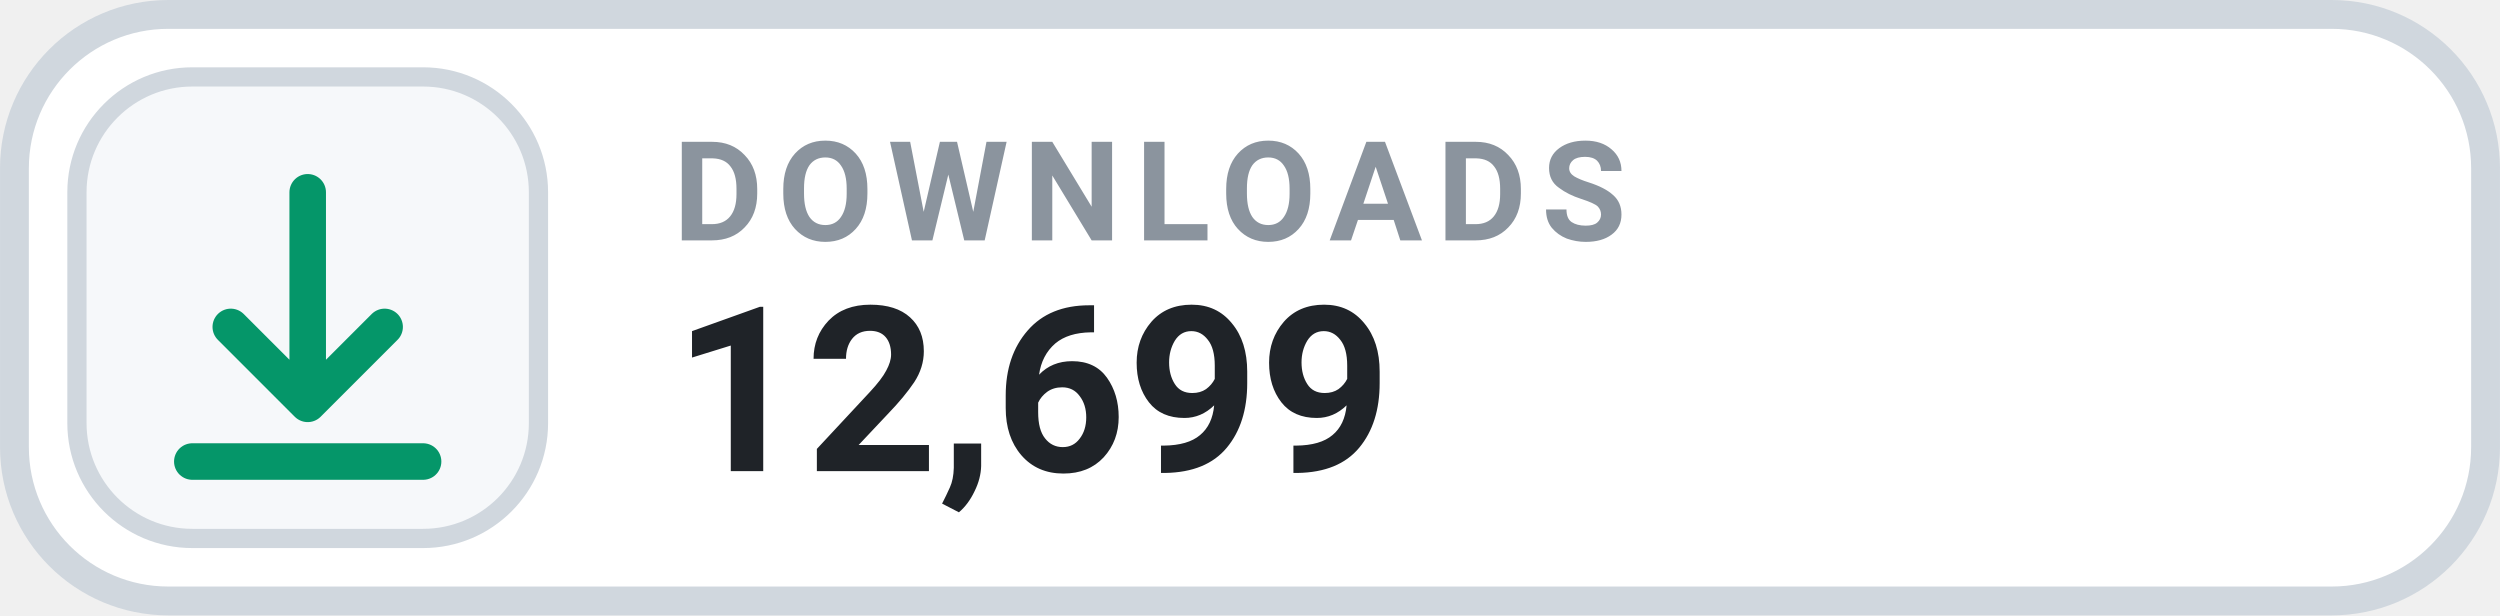
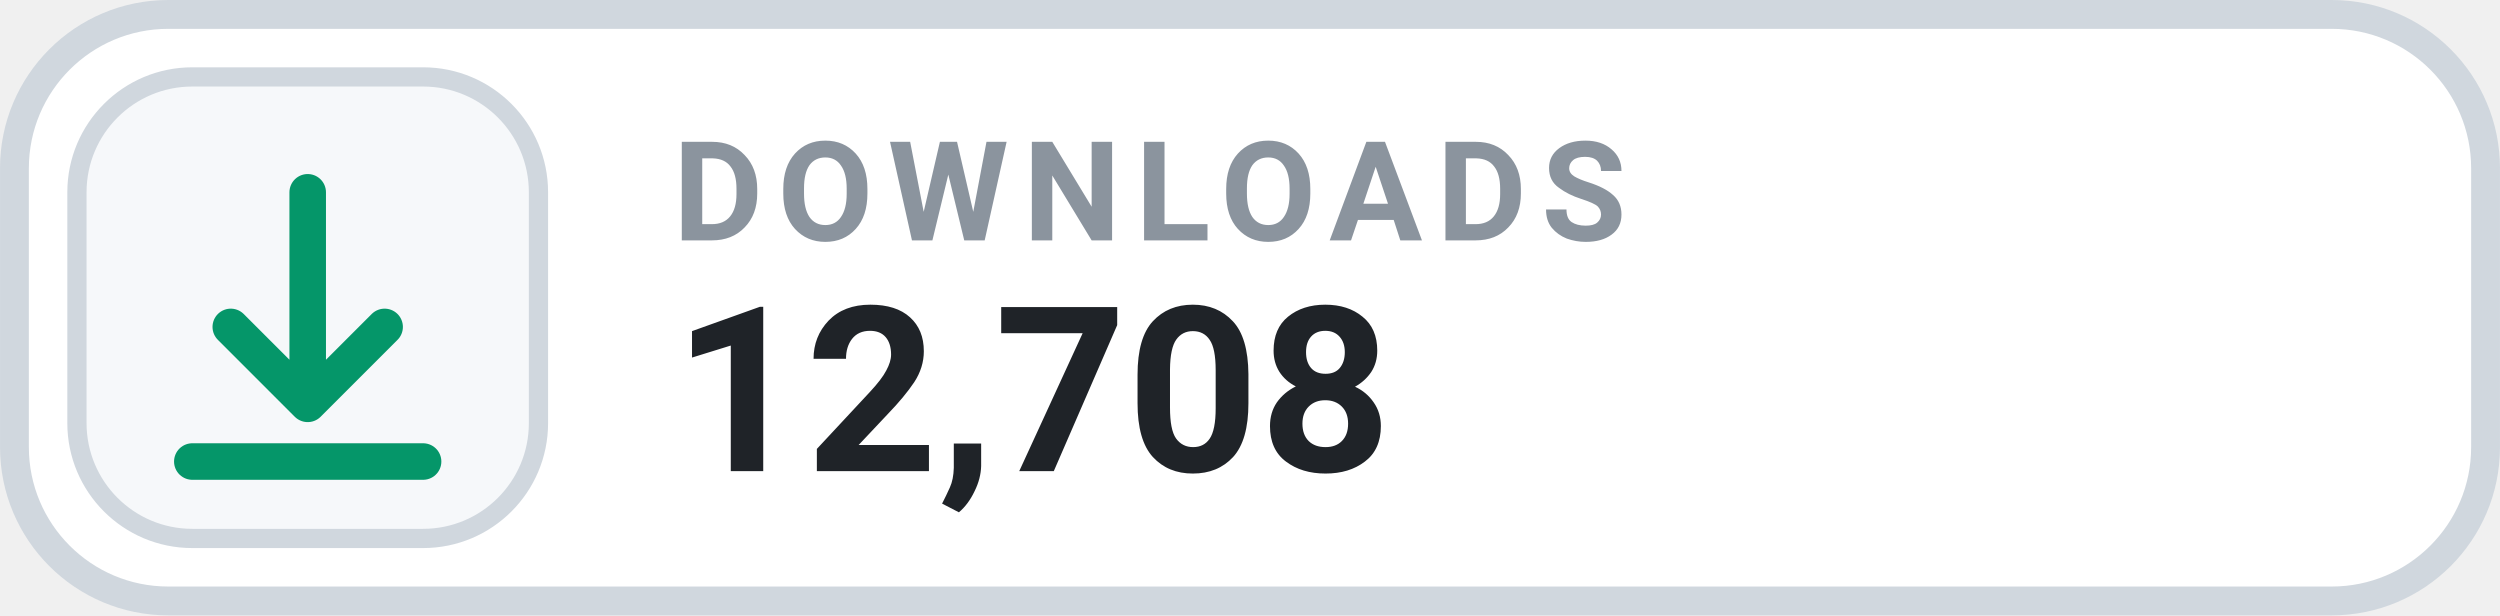
- <svg xmlns="http://www.w3.org/2000/svg" width="126" height="31.015" viewBox="0 0 130 32" role="img" aria-label="DOWNLOADS 12,699">
+ <svg xmlns="http://www.w3.org/2000/svg" width="126" height="31.015" viewBox="0 0 130 32" role="img" aria-label="DOWNLOADS 12,708">
  <rect x=".75" y=".75" width="128.5" height="30.5" rx="8" fill="#FFFFFF" stroke="#D0D7DE" stroke-width="1.5" />
  <rect x="4" y="4" width="24" height="24" rx="6" fill="#F6F8FA" stroke="#D0D7DE" stroke-width="1" />
  <g transform="translate(16 16)" style="color:#059669;">
    <path d="M0 -6 v11 m0 0 l4 -4 m-4 4 l-4 -4 M-6 8 h12" fill="none" stroke="currentColor" stroke-width="1.9" stroke-linecap="round" stroke-linejoin="round" />
  </g>
  <text x="35" y="12.5" fill="#8B949E" font-family="-apple-system,BlinkMacSystemFont,'Segoe UI',Roboto,Helvetica,Arial,sans-serif" font-size="7.2" font-weight="700" letter-spacing=".75">DOWNLOADS</text>
-   <text x="35" y="24.5" fill="#1F2328" font-family="-apple-system,BlinkMacSystemFont,'Segoe UI',Roboto,Helvetica,Arial,sans-serif" font-size="12" font-weight="700">12,699</text>
+   <text x="35" y="24.5" fill="#1F2328" font-family="-apple-system,BlinkMacSystemFont,'Segoe UI',Roboto,Helvetica,Arial,sans-serif" font-size="12" font-weight="700">12,708</text>
</svg>
